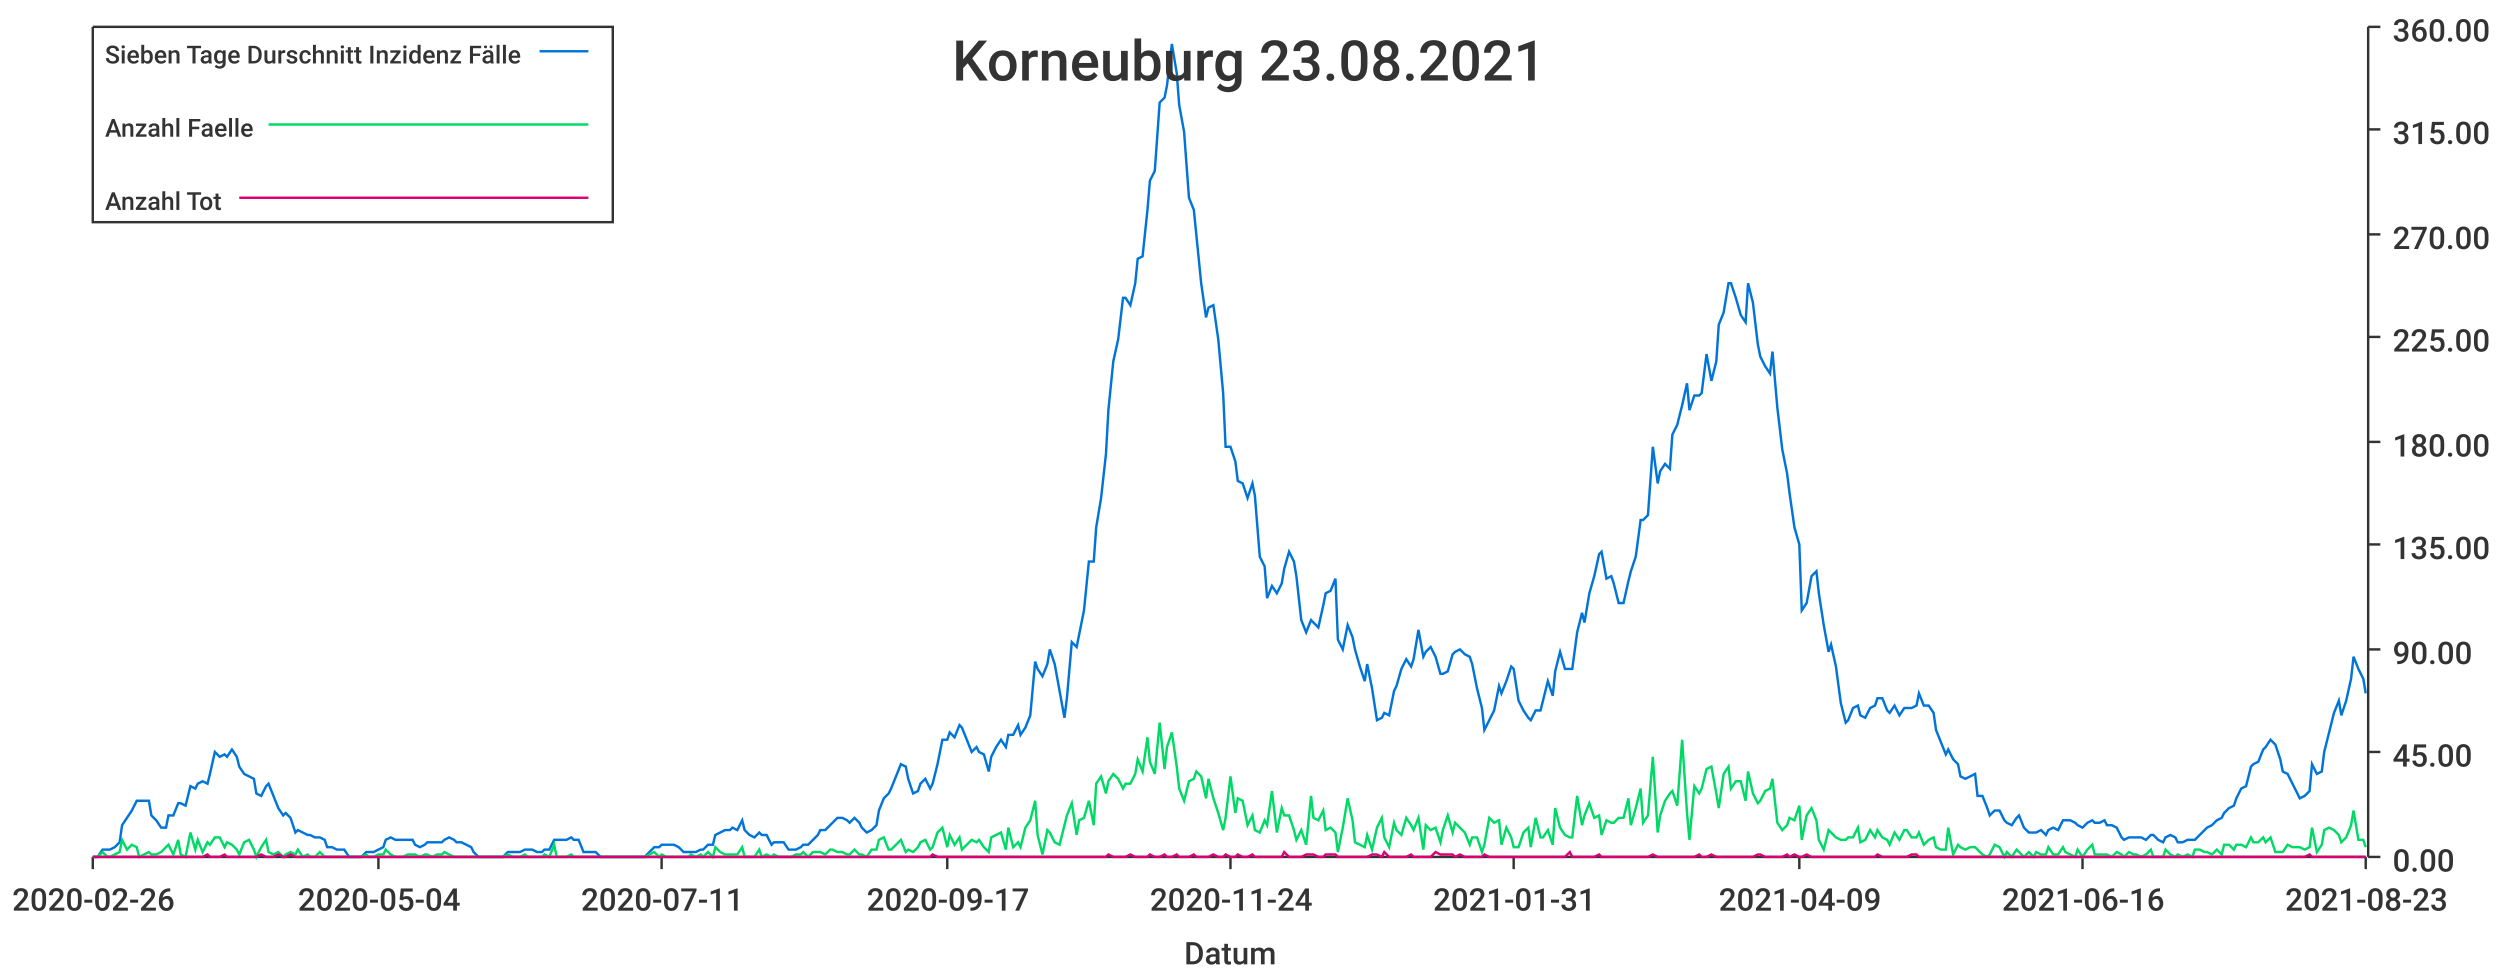
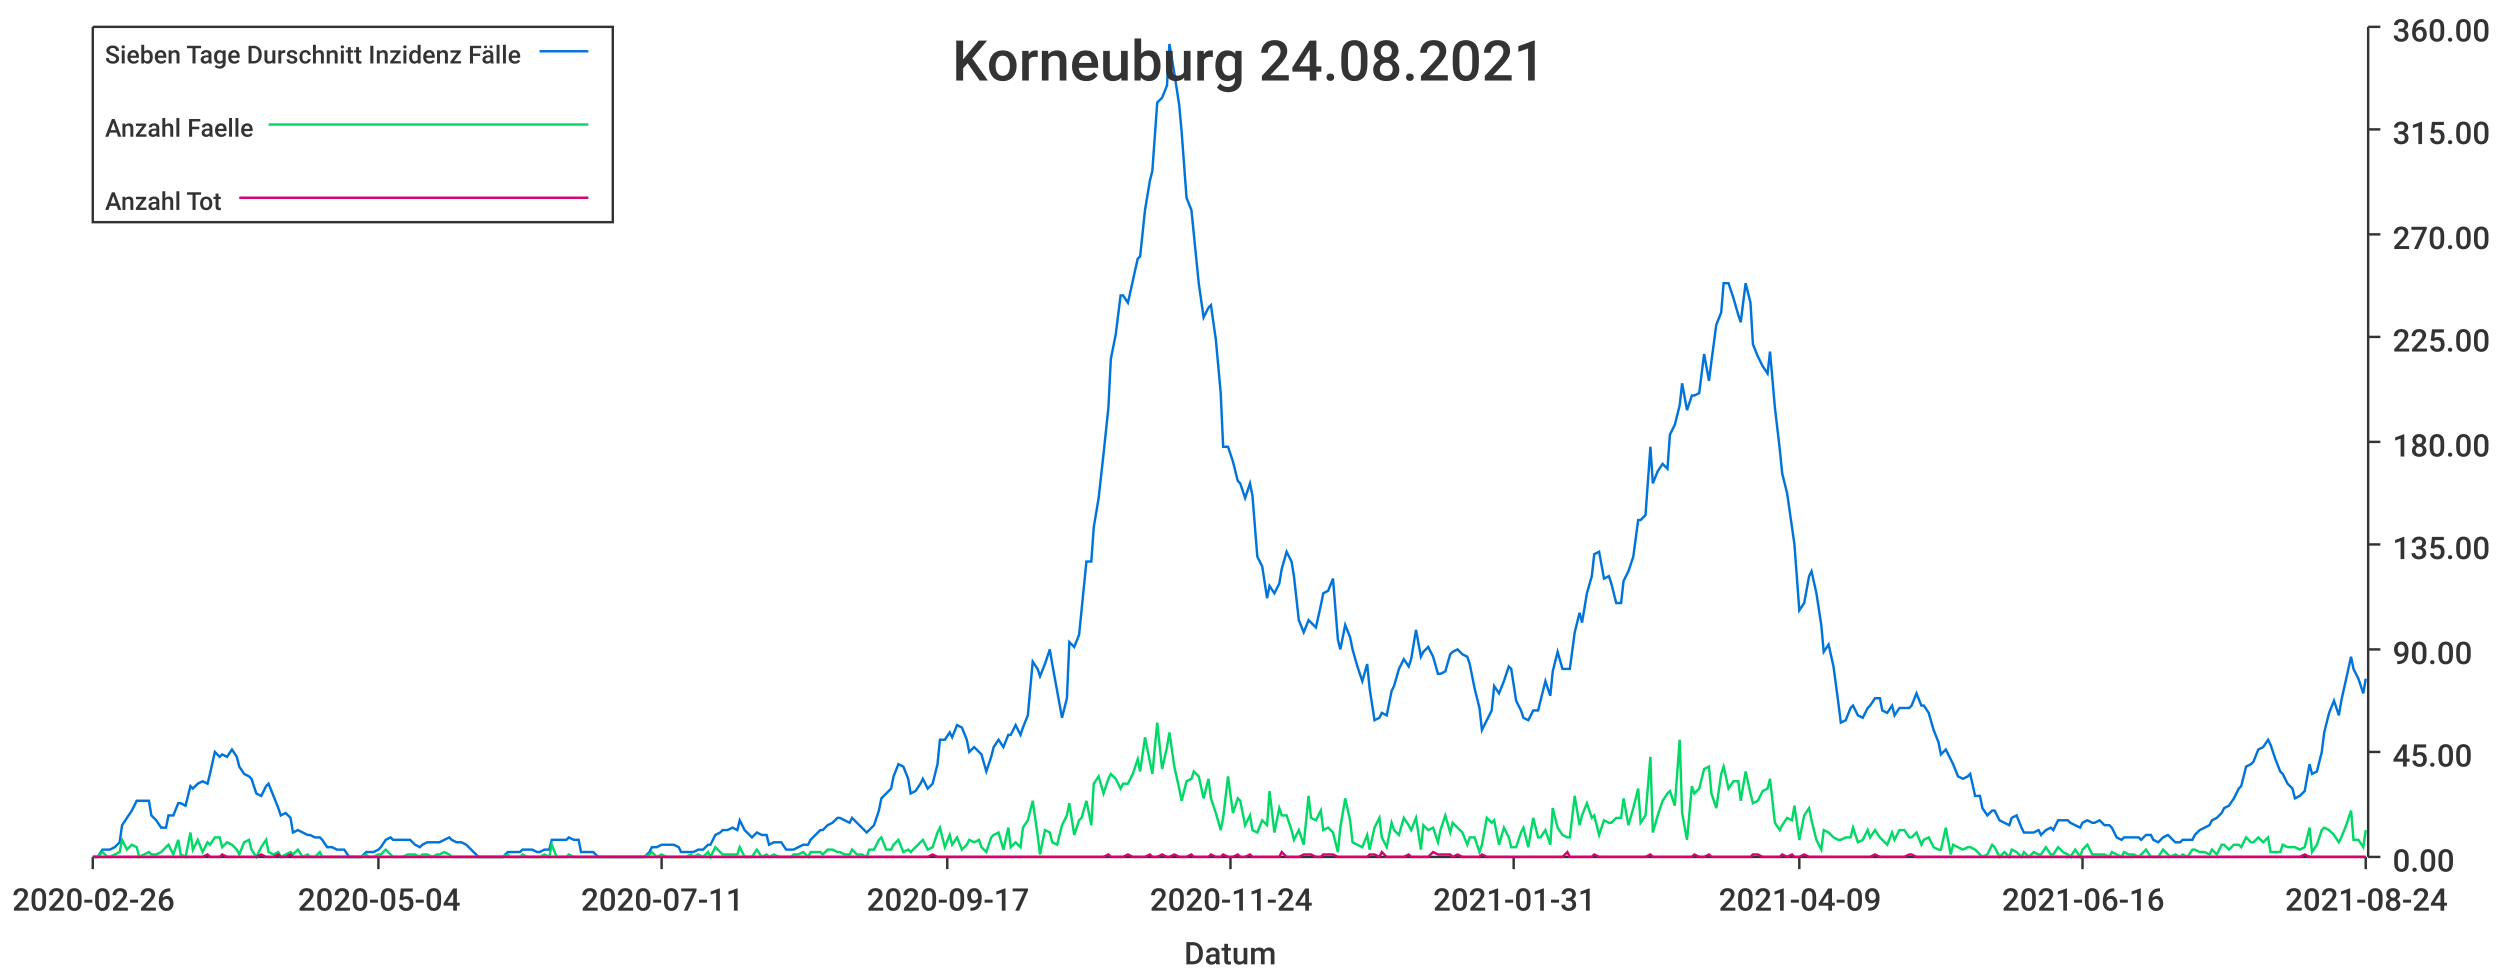
<svg xmlns="http://www.w3.org/2000/svg" width="1024" height="400">\n<path d="M 0 0 L 1024 0 L 1024 400 L 0 400 L 0 0" style="stroke-width:0;stroke:rgba(255,255,255,1.0);fill:rgba(255,255,255,1.0)" />
  <path d="M 38 11 L 969 11 L 969 351 L 38 351 L 38 11" style="stroke-width:0;stroke:rgba(255,255,255,1.0);fill:rgba(255,255,255,1.0)" />
  <path d="M 38 351 L 969 351" style="stroke-width:1;stroke:rgba(51,51,51,1.0);fill:none" />
  <path d="M 38 351 L 38 356" style="stroke-width:1;stroke:rgba(51,51,51,1.0);fill:none" />
  <text x="5" y="373" style="stroke-width:0;stroke:none;fill:rgba(51,51,51,1.0);font-size:12.8px;font-family:'Roboto Medium',sans-serif">2020-02-26</text>
  <path d="M 155 351 L 155 356" style="stroke-width:1;stroke:rgba(51,51,51,1.0);fill:none" />
  <text x="122" y="373" style="stroke-width:0;stroke:none;fill:rgba(51,51,51,1.0);font-size:12.8px;font-family:'Roboto Medium',sans-serif">2020-05-04</text>
  <path d="M 271 351 L 271 356" style="stroke-width:1;stroke:rgba(51,51,51,1.0);fill:none" />
  <text x="238" y="373" style="stroke-width:0;stroke:none;fill:rgba(51,51,51,1.0);font-size:12.8px;font-family:'Roboto Medium',sans-serif">2020-07-11</text>
  <path d="M 388 351 L 388 356" style="stroke-width:1;stroke:rgba(51,51,51,1.0);fill:none" />
  <text x="355" y="373" style="stroke-width:0;stroke:none;fill:rgba(51,51,51,1.0);font-size:12.8px;font-family:'Roboto Medium',sans-serif">2020-09-17</text>
  <path d="M 504 351 L 504 356" style="stroke-width:1;stroke:rgba(51,51,51,1.0);fill:none" />
  <text x="471" y="373" style="stroke-width:0;stroke:none;fill:rgba(51,51,51,1.0);font-size:12.8px;font-family:'Roboto Medium',sans-serif">2020-11-24</text>
  <path d="M 620 351 L 620 356" style="stroke-width:1;stroke:rgba(51,51,51,1.0);fill:none" />
  <text x="587" y="373" style="stroke-width:0;stroke:none;fill:rgba(51,51,51,1.0);font-size:12.8px;font-family:'Roboto Medium',sans-serif">2021-01-31</text>
  <path d="M 737 351 L 737 356" style="stroke-width:1;stroke:rgba(51,51,51,1.0);fill:none" />
  <text x="704" y="373" style="stroke-width:0;stroke:none;fill:rgba(51,51,51,1.0);font-size:12.8px;font-family:'Roboto Medium',sans-serif">2021-04-09</text>
  <path d="M 853 351 L 853 356" style="stroke-width:1;stroke:rgba(51,51,51,1.0);fill:none" />
  <text x="820" y="373" style="stroke-width:0;stroke:none;fill:rgba(51,51,51,1.0);font-size:12.8px;font-family:'Roboto Medium',sans-serif">2021-06-16</text>
  <path d="M 969 351 L 969 356" style="stroke-width:1;stroke:rgba(51,51,51,1.0);fill:none" />
-   <text x="936" y="373" style="stroke-width:0;stroke:none;fill:rgba(51,51,51,1.0);font-size:12.8px;font-family:'Roboto Medium',sans-serif">2021-08-23</text>
+   <text x="936" y="373" style="stroke-width:0;stroke:none;fill:rgba(51,51,51,1.0);font-size:12.8px;font-family:'Roboto Medium',sans-serif">2021-08-24</text>
  <text x="485" y="395" style="stroke-width:0;stroke:none;fill:rgba(51,51,51,1.0);font-size:12.8px;font-family:'Roboto Medium',sans-serif">Datum</text>
  <path d="M 970 351 L 970 11" style="stroke-width:1;stroke:rgba(51,51,51,1.0);fill:none" />
  <path d="M 970 351 L 975 351" style="stroke-width:1;stroke:rgba(51,51,51,1.0);fill:none" />
  <text x="980" y="357" style="stroke-width:0;stroke:none;fill:rgba(51,51,51,1.0);font-size:12.8px;font-family:'Roboto Medium',sans-serif">0.00</text>
  <path d="M 970 308 L 975 308" style="stroke-width:1;stroke:rgba(51,51,51,1.0);fill:none" />
  <text x="980" y="314" style="stroke-width:0;stroke:none;fill:rgba(51,51,51,1.0);font-size:12.8px;font-family:'Roboto Medium',sans-serif">45.00</text>
  <path d="M 970 266 L 975 266" style="stroke-width:1;stroke:rgba(51,51,51,1.0);fill:none" />
  <text x="980" y="272" style="stroke-width:0;stroke:none;fill:rgba(51,51,51,1.0);font-size:12.8px;font-family:'Roboto Medium',sans-serif">90.00</text>
  <path d="M 970 223 L 975 223" style="stroke-width:1;stroke:rgba(51,51,51,1.0);fill:none" />
  <text x="980" y="229" style="stroke-width:0;stroke:none;fill:rgba(51,51,51,1.0);font-size:12.8px;font-family:'Roboto Medium',sans-serif">135.00</text>
  <path d="M 970 181 L 975 181" style="stroke-width:1;stroke:rgba(51,51,51,1.0);fill:none" />
  <text x="980" y="187" style="stroke-width:0;stroke:none;fill:rgba(51,51,51,1.0);font-size:12.8px;font-family:'Roboto Medium',sans-serif">180.00</text>
  <path d="M 970 138 L 975 138" style="stroke-width:1;stroke:rgba(51,51,51,1.0);fill:none" />
  <text x="980" y="144" style="stroke-width:0;stroke:none;fill:rgba(51,51,51,1.0);font-size:12.8px;font-family:'Roboto Medium',sans-serif">225.00</text>
  <path d="M 970 96 L 975 96" style="stroke-width:1;stroke:rgba(51,51,51,1.0);fill:none" />
  <text x="980" y="102" style="stroke-width:0;stroke:none;fill:rgba(51,51,51,1.0);font-size:12.8px;font-family:'Roboto Medium',sans-serif">270.00</text>
  <path d="M 970 53 L 975 53" style="stroke-width:1;stroke:rgba(51,51,51,1.0);fill:none" />
  <text x="980" y="59" style="stroke-width:0;stroke:none;fill:rgba(51,51,51,1.0);font-size:12.8px;font-family:'Roboto Medium',sans-serif">315.00</text>
  <path d="M 970 11 L 975 11" style="stroke-width:1;stroke:rgba(51,51,51,1.0);fill:none" />
  <text x="980" y="17" style="stroke-width:0;stroke:none;fill:rgba(51,51,51,1.0);font-size:12.8px;font-family:'Roboto Medium',sans-serif">360.00</text>
-   <path d="M 38 351 L 40 351 L 42 348 L 44 348 L 45 348 L 47 347 L 49 345 L 50 338 L 52 335 L 54 332 L 56 328 L 57 328 L 59 328 L 61 328 L 62 334 L 64 336 L 66 339 L 68 339 L 69 334 L 71 334 L 73 329 L 74 329 L 76 330 L 78 322 L 80 323 L 81 321 L 83 320 L 85 321 L 86 317 L 88 308 L 90 310 L 92 309 L 93 310 L 95 307 L 97 310 L 98 314 L 100 317 L 102 318 L 104 319 L 105 325 L 107 326 L 109 322 L 110 321 L 112 326 L 114 331 L 116 334 L 117 333 L 119 335 L 121 341 L 122 340 L 124 341 L 126 342 L 127 342 L 129 343 L 131 343 L 133 344 L 134 347 L 136 347 L 138 348 L 139 348 L 141 348 L 143 351 L 145 351 L 146 351 L 148 351 L 150 349 L 151 349 L 153 349 L 155 348 L 157 347 L 158 344 L 160 343 L 162 344 L 163 344 L 165 344 L 167 344 L 169 344 L 170 346 L 172 347 L 174 346 L 175 345 L 177 345 L 179 345 L 181 345 L 182 344 L 184 343 L 186 344 L 187 345 L 189 345 L 191 346 L 193 347 L 194 349 L 196 351 L 198 351 L 199 351 L 201 351 L 203 351 L 205 351 L 206 351 L 208 349 L 210 349 L 211 349 L 213 349 L 215 348 L 216 348 L 218 348 L 220 349 L 222 349 L 223 348 L 225 348 L 227 344 L 228 344 L 230 344 L 232 344 L 234 343 L 235 344 L 237 344 L 239 349 L 240 349 L 242 349 L 244 349 L 246 351 L 247 351 L 249 351 L 251 351 L 252 351 L 254 351 L 256 351 L 258 351 L 259 351 L 261 351 L 263 351 L 264 351 L 266 349 L 268 347 L 270 347 L 271 346 L 273 346 L 275 346 L 276 346 L 278 347 L 280 349 L 282 349 L 283 349 L 285 349 L 287 348 L 288 348 L 290 346 L 292 346 L 293 342 L 295 341 L 297 340 L 299 340 L 300 339 L 302 340 L 304 336 L 305 340 L 307 342 L 309 343 L 311 341 L 312 342 L 314 342 L 316 346 L 317 345 L 319 345 L 321 345 L 323 348 L 324 348 L 326 348 L 328 347 L 329 346 L 331 346 L 333 344 L 335 342 L 336 340 L 338 340 L 340 338 L 341 337 L 343 335 L 345 335 L 347 336 L 348 337 L 350 335 L 352 337 L 353 339 L 355 341 L 357 340 L 359 338 L 360 332 L 362 327 L 364 325 L 365 323 L 367 318 L 369 313 L 371 314 L 372 319 L 374 325 L 376 324 L 377 321 L 379 319 L 381 323 L 382 321 L 384 313 L 386 303 L 388 303 L 389 300 L 391 302 L 393 297 L 394 298 L 396 303 L 398 308 L 400 306 L 401 308 L 403 309 L 405 316 L 406 310 L 408 306 L 410 303 L 412 306 L 413 301 L 415 301 L 417 297 L 418 301 L 420 298 L 422 293 L 424 271 L 425 274 L 427 277 L 429 272 L 430 266 L 432 272 L 434 283 L 436 294 L 437 286 L 439 263 L 441 265 L 442 260 L 444 250 L 446 230 L 448 230 L 449 216 L 451 204 L 453 186 L 454 168 L 456 148 L 458 139 L 460 122 L 461 122 L 463 125 L 465 116 L 466 106 L 468 105 L 470 86 L 471 74 L 473 70 L 475 42 L 477 40 L 478 35 L 480 18 L 482 30 L 483 43 L 485 54 L 487 81 L 489 86 L 490 96 L 492 116 L 494 130 L 495 126 L 497 125 L 499 139 L 501 161 L 502 183 L 504 183 L 506 189 L 507 197 L 509 198 L 511 204 L 513 198 L 514 203 L 516 228 L 518 232 L 519 245 L 521 240 L 523 243 L 525 239 L 526 233 L 528 226 L 530 230 L 531 236 L 533 254 L 535 259 L 537 254 L 538 255 L 540 257 L 542 248 L 543 243 L 545 242 L 547 237 L 548 262 L 550 266 L 552 256 L 554 261 L 555 266 L 557 273 L 559 279 L 560 272 L 562 282 L 564 295 L 566 294 L 567 292 L 569 293 L 571 283 L 572 281 L 574 274 L 576 270 L 578 273 L 579 270 L 581 258 L 583 269 L 584 267 L 586 265 L 588 269 L 590 276 L 591 276 L 593 275 L 595 268 L 596 267 L 598 266 L 600 268 L 602 269 L 603 272 L 605 282 L 607 290 L 608 299 L 610 295 L 612 291 L 614 281 L 615 284 L 617 279 L 619 273 L 620 274 L 622 287 L 624 291 L 626 294 L 627 295 L 629 291 L 631 291 L 632 287 L 634 279 L 636 285 L 637 275 L 639 267 L 641 274 L 643 274 L 644 274 L 646 259 L 648 251 L 649 255 L 651 243 L 653 236 L 655 227 L 656 226 L 658 237 L 660 236 L 661 239 L 663 247 L 665 247 L 667 238 L 668 234 L 670 228 L 672 213 L 673 213 L 675 211 L 677 183 L 679 198 L 680 193 L 682 190 L 684 192 L 685 178 L 687 174 L 689 166 L 691 157 L 692 168 L 694 162 L 696 162 L 697 161 L 699 145 L 701 156 L 703 148 L 704 133 L 706 128 L 708 116 L 709 116 L 711 122 L 713 129 L 715 132 L 716 116 L 718 124 L 720 141 L 721 146 L 723 150 L 725 153 L 726 144 L 728 167 L 730 184 L 732 194 L 733 202 L 735 216 L 737 223 L 738 250 L 740 247 L 742 236 L 744 234 L 745 243 L 747 256 L 749 267 L 750 264 L 752 273 L 754 288 L 756 296 L 757 295 L 759 290 L 761 289 L 762 293 L 764 294 L 766 290 L 768 289 L 769 286 L 771 286 L 773 291 L 774 292 L 776 289 L 778 293 L 780 290 L 781 290 L 783 290 L 785 289 L 786 284 L 788 289 L 790 289 L 792 292 L 793 299 L 795 304 L 797 309 L 798 307 L 800 311 L 802 313 L 803 318 L 805 319 L 807 318 L 809 317 L 810 326 L 812 326 L 814 331 L 815 334 L 817 332 L 819 332 L 821 336 L 822 337 L 824 338 L 826 335 L 827 334 L 829 339 L 831 341 L 833 341 L 834 341 L 836 340 L 838 342 L 839 340 L 841 339 L 843 340 L 845 336 L 846 336 L 848 336 L 850 337 L 851 338 L 853 339 L 855 337 L 857 336 L 858 337 L 860 337 L 862 336 L 863 338 L 865 338 L 867 339 L 869 343 L 870 344 L 872 343 L 874 343 L 875 343 L 877 343 L 879 344 L 881 342 L 882 342 L 884 344 L 886 345 L 887 343 L 889 342 L 891 343 L 892 345 L 894 345 L 896 344 L 898 344 L 899 344 L 901 342 L 903 340 L 904 339 L 906 338 L 908 336 L 910 335 L 911 333 L 913 331 L 915 330 L 916 327 L 918 323 L 920 322 L 922 314 L 923 313 L 925 312 L 927 307 L 928 306 L 930 303 L 932 305 L 934 311 L 935 316 L 937 317 L 939 321 L 940 323 L 942 327 L 944 326 L 946 324 L 947 313 L 949 317 L 951 316 L 952 308 L 954 300 L 956 292 L 958 287 L 959 293 L 961 287 L 963 278 L 964 269 L 966 274 L 968 278 L 969 284" style="stroke-width:1;stroke:rgba(0,116,217,1.0);fill:none" />
-   <path d="M 38 351 L 40 351 L 42 349 L 44 351 L 45 351 L 47 350 L 49 349 L 50 344 L 52 348 L 54 346 L 56 347 L 57 351 L 59 350 L 61 349 L 62 350 L 64 350 L 66 349 L 68 347 L 69 346 L 71 350 L 73 344 L 74 350 L 76 351 L 78 341 L 80 348 L 81 344 L 83 349 L 85 345 L 86 346 L 88 343 L 90 343 L 92 347 L 93 345 L 95 346 L 97 348 L 98 350 L 100 345 L 102 344 L 104 348 L 105 351 L 107 347 L 109 344 L 110 349 L 112 350 L 114 349 L 116 351 L 117 350 L 119 349 L 121 350 L 122 348 L 124 351 L 126 350 L 127 351 L 129 351 L 131 349 L 133 351 L 134 351 L 136 351 L 138 351 L 139 351 L 141 351 L 143 351 L 145 351 L 146 351 L 148 351 L 150 350 L 151 351 L 153 351 L 155 350 L 157 350 L 158 348 L 160 350 L 162 351 L 163 351 L 165 351 L 167 350 L 169 350 L 170 350 L 172 351 L 174 350 L 175 350 L 177 351 L 179 350 L 181 350 L 182 349 L 184 350 L 186 351 L 187 351 L 189 351 L 191 351 L 193 351 L 194 351 L 196 351 L 198 351 L 199 351 L 201 351 L 203 351 L 205 351 L 206 351 L 208 350 L 210 351 L 211 351 L 213 351 L 215 350 L 216 351 L 218 351 L 220 351 L 222 351 L 223 350 L 225 351 L 227 346 L 228 351 L 230 351 L 232 351 L 234 350 L 235 351 L 237 351 L 239 351 L 240 351 L 242 351 L 244 351 L 246 351 L 247 351 L 249 351 L 251 351 L 252 351 L 254 351 L 256 351 L 258 351 L 259 351 L 261 351 L 263 351 L 264 351 L 266 350 L 268 349 L 270 351 L 271 350 L 273 351 L 275 351 L 276 351 L 278 351 L 280 351 L 282 351 L 283 350 L 285 351 L 287 350 L 288 351 L 290 349 L 292 351 L 293 347 L 295 349 L 297 350 L 299 350 L 300 350 L 302 350 L 304 347 L 305 351 L 307 351 L 309 351 L 311 348 L 312 351 L 314 350 L 316 351 L 317 350 L 319 351 L 321 351 L 323 351 L 324 351 L 326 350 L 328 350 L 329 349 L 331 351 L 333 349 L 335 349 L 336 349 L 338 350 L 340 348 L 341 348 L 343 349 L 345 349 L 347 350 L 348 350 L 350 348 L 352 350 L 353 350 L 355 351 L 357 348 L 359 348 L 360 344 L 362 343 L 364 348 L 365 348 L 367 346 L 369 344 L 371 349 L 372 348 L 374 349 L 376 347 L 377 345 L 379 344 L 381 348 L 382 347 L 384 341 L 386 339 L 388 347 L 389 342 L 391 346 L 393 343 L 394 348 L 396 346 L 398 344 L 400 345 L 401 344 L 403 347 L 405 349 L 406 343 L 408 342 L 410 341 L 412 348 L 413 339 L 415 347 L 417 345 L 418 347 L 420 339 L 422 336 L 424 328 L 425 342 L 427 350 L 429 340 L 430 341 L 432 345 L 434 346 L 436 338 L 437 334 L 439 329 L 441 342 L 442 336 L 444 335 L 446 328 L 448 338 L 449 321 L 451 318 L 453 325 L 454 320 L 456 317 L 458 319 L 460 323 L 461 321 L 463 321 L 465 317 L 466 311 L 468 316 L 470 302 L 471 312 L 473 317 L 475 296 L 477 315 L 478 306 L 480 300 L 482 314 L 483 323 L 485 328 L 487 320 L 489 319 L 490 316 L 492 318 L 494 327 L 495 319 L 497 327 L 499 333 L 501 340 L 502 335 L 504 318 L 506 333 L 507 327 L 509 328 L 511 338 L 513 334 L 514 340 L 516 341 L 518 336 L 519 338 L 521 324 L 523 341 L 525 331 L 526 334 L 528 334 L 530 340 L 531 344 L 533 340 L 535 346 L 537 326 L 538 335 L 540 336 L 542 332 L 543 340 L 545 339 L 547 341 L 548 349 L 550 339 L 552 327 L 554 336 L 555 345 L 557 346 L 559 347 L 560 342 L 562 348 L 564 339 L 566 335 L 567 343 L 569 347 L 571 337 L 572 340 L 574 342 L 576 335 L 578 338 L 579 340 L 581 335 L 583 348 L 584 338 L 586 340 L 588 339 L 590 345 L 591 340 L 593 334 L 595 341 L 596 337 L 598 339 L 600 341 L 602 346 L 603 343 L 605 343 L 607 349 L 608 346 L 610 335 L 612 337 L 614 336 L 615 346 L 617 339 L 619 343 L 620 347 L 622 347 L 624 341 L 626 339 L 627 347 L 629 335 L 631 343 L 632 343 L 634 340 L 636 346 L 637 331 L 639 339 L 641 342 L 643 343 L 644 343 L 646 326 L 648 338 L 649 334 L 651 329 L 653 335 L 655 334 L 656 342 L 658 336 L 660 337 L 661 337 L 663 335 L 665 335 L 667 327 L 668 338 L 670 331 L 672 323 L 673 337 L 675 334 L 677 310 L 679 341 L 680 334 L 682 328 L 684 325 L 685 324 L 687 330 L 689 303 L 691 333 L 692 344 L 694 322 L 696 325 L 697 323 L 699 315 L 701 314 L 703 325 L 704 331 L 706 317 L 708 314 L 709 323 L 711 320 L 713 320 L 715 328 L 716 316 L 718 325 L 720 329 L 721 328 L 723 324 L 725 323 L 726 319 L 728 337 L 730 340 L 732 338 L 733 335 L 735 336 L 737 330 L 738 344 L 740 334 L 742 331 L 744 336 L 745 344 L 747 348 L 749 340 L 750 341 L 752 343 L 754 344 L 756 344 L 757 343 L 759 343 L 761 339 L 762 345 L 764 344 L 766 340 L 768 343 L 769 340 L 771 343 L 773 344 L 774 346 L 776 341 L 778 344 L 780 340 L 781 340 L 783 343 L 785 343 L 786 341 L 788 346 L 790 344 L 792 343 L 793 347 L 795 348 L 797 348 L 798 339 L 800 350 L 802 346 L 803 347 L 805 348 L 807 347 L 809 347 L 810 348 L 812 350 L 814 351 L 815 350 L 817 346 L 819 347 L 821 351 L 822 349 L 824 351 L 826 348 L 827 349 L 829 351 L 831 349 L 833 351 L 834 349 L 836 350 L 838 350 L 839 347 L 841 350 L 843 350 L 845 347 L 846 349 L 848 350 L 850 351 L 851 348 L 853 351 L 855 348 L 857 346 L 858 350 L 860 350 L 862 350 L 863 350 L 865 351 L 867 349 L 869 350 L 870 351 L 872 349 L 874 350 L 875 350 L 877 351 L 879 350 L 881 348 L 882 351 L 884 351 L 886 351 L 887 348 L 889 350 L 891 351 L 892 350 L 894 351 L 896 350 L 898 351 L 899 348 L 901 348 L 903 349 L 904 349 L 906 350 L 908 348 L 910 350 L 911 346 L 913 346 L 915 348 L 916 346 L 918 346 L 920 347 L 922 343 L 923 345 L 925 345 L 927 343 L 928 345 L 930 343 L 932 349 L 934 349 L 935 349 L 937 346 L 939 347 L 940 347 L 942 347 L 944 348 L 946 347 L 947 339 L 949 349 L 951 346 L 952 340 L 954 339 L 956 340 L 958 342 L 959 345 L 961 343 L 963 338 L 964 332 L 966 344 L 968 344 L 969 347" style="stroke-width:1;stroke:rgba(0,217,101,1.0);fill:none" />
-   <path d="M 38 351 L 40 351 L 42 351 L 44 351 L 45 351 L 47 351 L 49 351 L 50 351 L 52 351 L 54 351 L 56 351 L 57 351 L 59 351 L 61 351 L 62 351 L 64 351 L 66 351 L 68 351 L 69 351 L 71 351 L 73 351 L 74 351 L 76 351 L 78 351 L 80 351 L 81 351 L 83 351 L 85 350 L 86 351 L 88 351 L 90 351 L 92 350 L 93 351 L 95 351 L 97 351 L 98 351 L 100 351 L 102 351 L 104 351 L 105 351 L 107 350 L 109 351 L 110 351 L 112 351 L 114 350 L 116 351 L 117 351 L 119 350 L 121 351 L 122 351 L 124 351 L 126 351 L 127 351 L 129 351 L 131 351 L 133 351 L 134 351 L 136 351 L 138 351 L 139 351 L 141 351 L 143 351 L 145 351 L 146 351 L 148 351 L 150 351 L 151 351 L 153 351 L 155 351 L 157 351 L 158 351 L 160 351 L 162 351 L 163 351 L 165 351 L 167 351 L 169 351 L 170 351 L 172 351 L 174 351 L 175 351 L 177 351 L 179 351 L 181 351 L 182 351 L 184 351 L 186 351 L 187 351 L 189 351 L 191 351 L 193 351 L 194 351 L 196 351 L 198 351 L 199 351 L 201 351 L 203 351 L 205 351 L 206 351 L 208 351 L 210 351 L 211 351 L 213 351 L 215 351 L 216 351 L 218 351 L 220 351 L 222 351 L 223 351 L 225 351 L 227 351 L 228 351 L 230 351 L 232 351 L 234 351 L 235 351 L 237 351 L 239 351 L 240 351 L 242 351 L 244 351 L 246 351 L 247 351 L 249 351 L 251 351 L 252 351 L 254 351 L 256 351 L 258 351 L 259 351 L 261 351 L 263 351 L 264 351 L 266 351 L 268 351 L 270 351 L 271 351 L 273 351 L 275 351 L 276 351 L 278 351 L 280 351 L 282 351 L 283 351 L 285 351 L 287 351 L 288 351 L 290 351 L 292 351 L 293 351 L 295 351 L 297 351 L 299 351 L 300 351 L 302 351 L 304 351 L 305 351 L 307 351 L 309 351 L 311 351 L 312 351 L 314 351 L 316 351 L 317 351 L 319 351 L 321 351 L 323 351 L 324 351 L 326 351 L 328 351 L 329 351 L 331 351 L 333 351 L 335 351 L 336 351 L 338 351 L 340 351 L 341 351 L 343 351 L 345 351 L 347 351 L 348 351 L 350 351 L 352 351 L 353 351 L 355 351 L 357 351 L 359 351 L 360 351 L 362 351 L 364 351 L 365 351 L 367 351 L 369 351 L 371 351 L 372 351 L 374 351 L 376 351 L 377 351 L 379 351 L 381 351 L 382 350 L 384 351 L 386 351 L 388 351 L 389 351 L 391 351 L 393 351 L 394 351 L 396 351 L 398 351 L 400 351 L 401 351 L 403 351 L 405 351 L 406 351 L 408 351 L 410 351 L 412 351 L 413 351 L 415 351 L 417 351 L 418 351 L 420 351 L 422 351 L 424 351 L 425 351 L 427 351 L 429 351 L 430 351 L 432 351 L 434 351 L 436 351 L 437 351 L 439 351 L 441 351 L 442 351 L 444 351 L 446 351 L 448 351 L 449 351 L 451 351 L 453 351 L 454 350 L 456 351 L 458 351 L 460 351 L 461 351 L 463 350 L 465 351 L 466 351 L 468 351 L 470 351 L 471 350 L 473 351 L 475 351 L 477 350 L 478 351 L 480 351 L 482 350 L 483 351 L 485 351 L 487 351 L 489 350 L 490 351 L 492 351 L 494 351 L 495 351 L 497 350 L 499 351 L 501 351 L 502 350 L 504 351 L 506 351 L 507 350 L 509 351 L 511 351 L 513 350 L 514 351 L 516 351 L 518 351 L 519 351 L 521 351 L 523 351 L 525 351 L 526 349 L 528 351 L 530 351 L 531 351 L 533 351 L 535 350 L 537 350 L 538 350 L 540 351 L 542 351 L 543 350 L 545 350 L 547 350 L 548 351 L 550 351 L 552 351 L 554 351 L 555 351 L 557 351 L 559 351 L 560 351 L 562 350 L 564 350 L 566 351 L 567 349 L 569 351 L 571 351 L 572 351 L 574 351 L 576 351 L 578 350 L 579 351 L 581 351 L 583 351 L 584 351 L 586 351 L 588 349 L 590 350 L 591 350 L 593 350 L 595 350 L 596 351 L 598 350 L 600 351 L 602 351 L 603 351 L 605 351 L 607 351 L 608 350 L 610 351 L 612 351 L 614 351 L 615 351 L 617 351 L 619 351 L 620 351 L 622 351 L 624 351 L 626 351 L 627 351 L 629 351 L 631 351 L 632 351 L 634 351 L 636 351 L 637 351 L 639 351 L 641 351 L 643 349 L 644 351 L 646 351 L 648 351 L 649 351 L 651 351 L 653 351 L 655 350 L 656 351 L 658 351 L 660 351 L 661 351 L 663 351 L 665 351 L 667 351 L 668 351 L 670 351 L 672 351 L 673 351 L 675 351 L 677 350 L 679 351 L 680 351 L 682 351 L 684 351 L 685 351 L 687 351 L 689 351 L 691 351 L 692 351 L 694 351 L 696 350 L 697 351 L 699 351 L 701 350 L 703 351 L 704 351 L 706 351 L 708 351 L 709 351 L 711 351 L 713 351 L 715 351 L 716 351 L 718 351 L 720 350 L 721 350 L 723 351 L 725 351 L 726 351 L 728 351 L 730 351 L 732 350 L 733 351 L 735 350 L 737 351 L 738 351 L 740 350 L 742 351 L 744 351 L 745 351 L 747 351 L 749 351 L 750 351 L 752 351 L 754 351 L 756 351 L 757 351 L 759 351 L 761 351 L 762 351 L 764 351 L 766 351 L 768 351 L 769 350 L 771 351 L 773 351 L 774 351 L 776 351 L 778 351 L 780 351 L 781 351 L 783 350 L 785 350 L 786 351 L 788 351 L 790 351 L 792 351 L 793 351 L 795 351 L 797 351 L 798 351 L 800 351 L 802 351 L 803 351 L 805 351 L 807 351 L 809 351 L 810 351 L 812 351 L 814 351 L 815 351 L 817 351 L 819 351 L 821 351 L 822 351 L 824 351 L 826 351 L 827 351 L 829 351 L 831 351 L 833 351 L 834 351 L 836 351 L 838 351 L 839 351 L 841 351 L 843 351 L 845 351 L 846 351 L 848 351 L 850 351 L 851 351 L 853 351 L 855 351 L 857 351 L 858 351 L 860 351 L 862 351 L 863 351 L 865 351 L 867 351 L 869 351 L 870 351 L 872 351 L 874 351 L 875 351 L 877 351 L 879 351 L 881 351 L 882 351 L 884 351 L 886 351 L 887 351 L 889 351 L 891 351 L 892 351 L 894 351 L 896 351 L 898 351 L 899 351 L 901 351 L 903 351 L 904 351 L 906 351 L 908 351 L 910 351 L 911 351 L 913 351 L 915 351 L 916 351 L 918 351 L 920 351 L 922 351 L 923 351 L 925 351 L 927 351 L 928 351 L 930 351 L 932 351 L 934 351 L 935 351 L 937 351 L 939 351 L 940 351 L 942 351 L 944 351 L 946 350 L 947 351 L 949 351 L 951 351 L 952 351 L 954 351 L 956 351 L 958 351 L 959 351 L 961 351 L 963 351 L 964 351 L 966 351 L 968 351 L 969 351" style="stroke-width:1;stroke:rgba(217,0,116,1.0);fill:none" />
-   <text x="390" y="33" style="stroke-width:0;stroke:none;fill:rgba(51,51,51,1.0);font-size:23.0px;font-family:'Roboto Medium',sans-serif">Korneuburg 23.08.2021</text>
+   <path d="M 38 351 L 40 351 L 42 348 L 44 348 L 45 348 L 47 347 L 49 345 L 50 338 L 52 335 L 54 332 L 56 328 L 57 328 L 59 328 L 61 328 L 62 334 L 64 336 L 66 339 L 68 339 L 69 334 L 71 334 L 73 329 L 74 329 L 76 330 L 78 322 L 79 323 L 81 321 L 83 320 L 85 321 L 86 317 L 88 308 L 90 310 L 91 309 L 93 310 L 95 307 L 97 310 L 98 314 L 100 317 L 102 318 L 103 319 L 105 325 L 107 326 L 109 322 L 110 321 L 112 326 L 114 331 L 115 334 L 117 333 L 119 335 L 120 341 L 122 340 L 124 341 L 126 342 L 127 342 L 129 343 L 131 343 L 132 344 L 134 347 L 136 347 L 138 348 L 139 348 L 141 348 L 143 351 L 144 351 L 146 351 L 148 351 L 150 349 L 151 349 L 153 349 L 155 348 L 156 347 L 158 344 L 160 343 L 161 344 L 163 344 L 165 344 L 167 344 L 168 344 L 170 346 L 172 347 L 173 346 L 175 345 L 177 345 L 179 345 L 180 345 L 182 344 L 184 343 L 185 344 L 187 345 L 189 345 L 191 346 L 192 347 L 194 349 L 196 351 L 197 351 L 199 351 L 201 351 L 202 351 L 204 351 L 206 351 L 208 349 L 209 349 L 211 349 L 213 349 L 214 348 L 216 348 L 218 348 L 220 349 L 221 349 L 223 348 L 225 348 L 226 344 L 228 344 L 230 344 L 232 344 L 233 343 L 235 344 L 237 344 L 238 349 L 240 349 L 242 349 L 243 349 L 245 351 L 247 351 L 249 351 L 250 351 L 252 351 L 254 351 L 255 351 L 257 351 L 259 351 L 261 351 L 262 351 L 264 351 L 266 349 L 267 347 L 269 347 L 271 346 L 273 346 L 274 346 L 276 346 L 278 347 L 279 349 L 281 349 L 283 349 L 284 349 L 286 348 L 288 348 L 290 346 L 291 346 L 293 342 L 295 341 L 296 340 L 298 340 L 300 339 L 302 340 L 303 336 L 305 340 L 307 342 L 308 343 L 310 341 L 312 342 L 314 342 L 315 346 L 317 345 L 319 345 L 320 345 L 322 348 L 324 348 L 325 348 L 327 347 L 329 346 L 331 346 L 332 344 L 334 342 L 336 340 L 337 340 L 339 338 L 341 337 L 343 335 L 344 335 L 346 336 L 348 337 L 349 335 L 351 337 L 353 339 L 355 341 L 356 340 L 358 338 L 360 332 L 361 327 L 363 325 L 365 323 L 366 318 L 368 313 L 370 314 L 372 319 L 373 325 L 375 324 L 377 321 L 378 319 L 380 323 L 382 321 L 384 313 L 385 303 L 387 303 L 389 300 L 390 302 L 392 297 L 394 298 L 396 303 L 397 308 L 399 306 L 401 308 L 402 309 L 404 316 L 406 310 L 407 306 L 409 303 L 411 306 L 413 301 L 414 301 L 416 297 L 418 301 L 419 298 L 421 293 L 423 271 L 425 274 L 426 277 L 428 272 L 430 266 L 431 272 L 433 283 L 435 294 L 437 286 L 438 263 L 440 265 L 442 260 L 443 250 L 445 230 L 447 230 L 448 216 L 450 204 L 452 186 L 454 167 L 455 147 L 457 137 L 459 121 L 460 121 L 462 124 L 464 115 L 466 106 L 467 105 L 469 86 L 471 74 L 472 70 L 474 42 L 476 40 L 478 35 L 479 18 L 481 30 L 483 43 L 484 54 L 486 81 L 488 86 L 489 96 L 491 116 L 493 130 L 495 126 L 496 125 L 498 139 L 500 161 L 501 183 L 503 183 L 505 189 L 507 197 L 508 198 L 510 204 L 512 198 L 513 203 L 515 228 L 517 232 L 519 245 L 520 240 L 522 243 L 524 239 L 525 233 L 527 226 L 529 230 L 530 236 L 532 254 L 534 259 L 536 254 L 537 255 L 539 257 L 541 248 L 542 243 L 544 242 L 546 237 L 548 262 L 549 266 L 551 256 L 553 261 L 554 266 L 556 273 L 558 279 L 560 272 L 561 282 L 563 295 L 565 294 L 566 292 L 568 293 L 570 283 L 571 281 L 573 274 L 575 270 L 577 273 L 578 270 L 580 258 L 582 269 L 583 267 L 585 265 L 587 269 L 589 276 L 590 276 L 592 275 L 594 268 L 595 267 L 597 266 L 599 268 L 601 269 L 602 272 L 604 282 L 606 290 L 607 299 L 609 295 L 611 291 L 612 281 L 614 284 L 616 279 L 618 273 L 619 274 L 621 287 L 623 291 L 624 294 L 626 295 L 628 291 L 630 291 L 631 287 L 633 279 L 635 285 L 636 275 L 638 267 L 640 274 L 642 274 L 643 274 L 645 259 L 647 251 L 648 255 L 650 243 L 652 236 L 653 227 L 655 226 L 657 237 L 659 236 L 660 239 L 662 247 L 664 247 L 665 238 L 667 234 L 669 228 L 671 213 L 672 213 L 674 211 L 676 183 L 677 198 L 679 193 L 681 190 L 683 192 L 684 178 L 686 174 L 688 166 L 689 157 L 691 168 L 693 162 L 694 162 L 696 161 L 698 145 L 700 156 L 701 148 L 703 133 L 705 128 L 706 116 L 708 116 L 710 122 L 712 129 L 713 132 L 715 116 L 717 124 L 718 141 L 720 146 L 722 150 L 724 153 L 725 144 L 727 167 L 729 184 L 730 194 L 732 202 L 734 216 L 735 223 L 737 250 L 739 247 L 741 236 L 742 234 L 744 243 L 746 256 L 747 267 L 749 264 L 751 273 L 753 288 L 754 296 L 756 295 L 758 290 L 759 289 L 761 293 L 763 294 L 765 290 L 766 289 L 768 286 L 770 286 L 771 291 L 773 292 L 775 289 L 776 293 L 778 290 L 780 290 L 782 290 L 783 289 L 785 284 L 787 289 L 788 289 L 790 292 L 792 299 L 794 304 L 795 309 L 797 307 L 799 311 L 800 313 L 802 318 L 804 319 L 806 318 L 807 317 L 809 326 L 811 326 L 812 331 L 814 334 L 816 332 L 817 332 L 819 336 L 821 337 L 823 338 L 824 335 L 826 334 L 828 339 L 829 341 L 831 341 L 833 341 L 835 340 L 836 342 L 838 340 L 840 339 L 841 340 L 843 336 L 845 336 L 847 336 L 848 337 L 850 338 L 852 339 L 853 337 L 855 336 L 857 337 L 858 337 L 860 336 L 862 338 L 864 338 L 865 339 L 867 343 L 869 344 L 870 343 L 872 343 L 874 343 L 876 343 L 877 344 L 879 342 L 881 342 L 882 344 L 884 345 L 886 343 L 888 342 L 889 343 L 891 345 L 893 345 L 894 344 L 896 344 L 898 344 L 899 342 L 901 340 L 903 339 L 905 338 L 906 336 L 908 335 L 910 333 L 911 331 L 913 330 L 915 327 L 917 323 L 918 322 L 920 314 L 922 313 L 923 312 L 925 307 L 927 306 L 929 303 L 930 305 L 932 311 L 934 316 L 935 317 L 937 321 L 939 323 L 940 327 L 942 326 L 944 324 L 946 313 L 947 317 L 949 316 L 951 308 L 952 300 L 954 292 L 956 287 L 958 293 L 959 287 L 961 278 L 963 269 L 964 274 L 966 278 L 968 284 L 969 278" style="stroke-width:1;stroke:rgba(0,116,217,1.0);fill:none" />
+   <path d="M 38 351 L 40 351 L 42 349 L 44 351 L 45 351 L 47 350 L 49 349 L 50 344 L 52 348 L 54 346 L 56 347 L 57 351 L 59 350 L 61 349 L 62 350 L 64 350 L 66 349 L 68 347 L 69 346 L 71 350 L 73 344 L 74 350 L 76 351 L 78 341 L 79 348 L 81 344 L 83 349 L 85 345 L 86 346 L 88 343 L 90 343 L 91 347 L 93 345 L 95 346 L 97 348 L 98 350 L 100 345 L 102 344 L 103 348 L 105 351 L 107 347 L 109 344 L 110 349 L 112 350 L 114 349 L 115 351 L 117 350 L 119 349 L 120 350 L 122 348 L 124 351 L 126 350 L 127 351 L 129 351 L 131 349 L 132 351 L 134 351 L 136 351 L 138 351 L 139 351 L 141 351 L 143 351 L 144 351 L 146 351 L 148 351 L 150 350 L 151 351 L 153 351 L 155 350 L 156 350 L 158 348 L 160 350 L 161 351 L 163 351 L 165 351 L 167 350 L 168 350 L 170 350 L 172 351 L 173 350 L 175 350 L 177 351 L 179 350 L 180 350 L 182 349 L 184 350 L 185 351 L 187 351 L 189 351 L 191 351 L 192 351 L 194 351 L 196 351 L 197 351 L 199 351 L 201 351 L 202 351 L 204 351 L 206 351 L 208 350 L 209 351 L 211 351 L 213 351 L 214 350 L 216 351 L 218 351 L 220 351 L 221 351 L 223 350 L 225 351 L 226 346 L 228 351 L 230 351 L 232 351 L 233 350 L 235 351 L 237 351 L 238 351 L 240 351 L 242 351 L 243 351 L 245 351 L 247 351 L 249 351 L 250 351 L 252 351 L 254 351 L 255 351 L 257 351 L 259 351 L 261 351 L 262 351 L 264 351 L 266 350 L 267 349 L 269 351 L 271 350 L 273 351 L 274 351 L 276 351 L 278 351 L 279 351 L 281 351 L 283 350 L 284 351 L 286 350 L 288 351 L 290 349 L 291 351 L 293 347 L 295 349 L 296 350 L 298 350 L 300 350 L 302 350 L 303 347 L 305 351 L 307 351 L 308 351 L 310 348 L 312 351 L 314 350 L 315 351 L 317 350 L 319 351 L 320 351 L 322 351 L 324 351 L 325 350 L 327 350 L 329 349 L 331 351 L 332 349 L 334 349 L 336 349 L 337 350 L 339 348 L 341 348 L 343 349 L 344 349 L 346 350 L 348 350 L 349 348 L 351 350 L 353 350 L 355 351 L 356 348 L 358 348 L 360 344 L 361 343 L 363 348 L 365 348 L 366 346 L 368 344 L 370 349 L 372 348 L 373 349 L 375 347 L 377 345 L 378 344 L 380 348 L 382 347 L 384 341 L 385 339 L 387 347 L 389 342 L 390 346 L 392 343 L 394 348 L 396 346 L 397 344 L 399 345 L 401 344 L 402 347 L 404 349 L 406 343 L 407 342 L 409 341 L 411 348 L 413 339 L 414 347 L 416 345 L 418 347 L 419 339 L 421 336 L 423 328 L 425 342 L 426 350 L 428 340 L 430 341 L 431 345 L 433 346 L 435 338 L 437 334 L 438 329 L 440 342 L 442 336 L 443 335 L 445 328 L 447 338 L 448 321 L 450 318 L 452 325 L 454 319 L 455 317 L 457 319 L 459 323 L 460 321 L 462 321 L 464 317 L 466 311 L 467 316 L 469 302 L 471 312 L 472 317 L 474 296 L 476 315 L 478 306 L 479 300 L 481 314 L 483 323 L 484 328 L 486 320 L 488 319 L 489 316 L 491 318 L 493 327 L 495 319 L 496 327 L 498 333 L 500 340 L 501 335 L 503 318 L 505 333 L 507 327 L 508 328 L 510 338 L 512 334 L 513 340 L 515 341 L 517 336 L 519 338 L 520 324 L 522 341 L 524 331 L 525 334 L 527 334 L 529 340 L 530 344 L 532 340 L 534 346 L 536 326 L 537 335 L 539 336 L 541 332 L 542 340 L 544 339 L 546 341 L 548 349 L 549 339 L 551 327 L 553 336 L 554 345 L 556 346 L 558 347 L 560 342 L 561 348 L 563 339 L 565 335 L 566 343 L 568 347 L 570 337 L 571 340 L 573 342 L 575 335 L 577 338 L 578 340 L 580 335 L 582 348 L 583 338 L 585 340 L 587 339 L 589 345 L 590 340 L 592 334 L 594 341 L 595 337 L 597 339 L 599 341 L 601 346 L 602 343 L 604 343 L 606 349 L 607 346 L 609 335 L 611 337 L 612 336 L 614 346 L 616 339 L 618 343 L 619 347 L 621 347 L 623 341 L 624 339 L 626 347 L 628 335 L 630 343 L 631 343 L 633 340 L 635 346 L 636 331 L 638 339 L 640 342 L 642 343 L 643 343 L 645 326 L 647 338 L 648 334 L 650 329 L 652 335 L 653 334 L 655 342 L 657 336 L 659 337 L 660 337 L 662 335 L 664 335 L 665 327 L 667 338 L 669 331 L 671 323 L 672 337 L 674 334 L 676 310 L 677 341 L 679 334 L 681 328 L 683 325 L 684 324 L 686 330 L 688 303 L 689 333 L 691 344 L 693 322 L 694 325 L 696 323 L 698 315 L 700 314 L 701 325 L 703 331 L 705 317 L 706 314 L 708 323 L 710 320 L 712 320 L 713 328 L 715 316 L 717 325 L 718 329 L 720 328 L 722 324 L 724 323 L 725 319 L 727 337 L 729 340 L 730 338 L 732 335 L 734 336 L 735 330 L 737 344 L 739 334 L 741 331 L 742 336 L 744 344 L 746 348 L 747 340 L 749 341 L 751 343 L 753 344 L 754 344 L 756 343 L 758 343 L 759 339 L 761 345 L 763 344 L 765 340 L 766 343 L 768 340 L 770 343 L 771 344 L 773 346 L 775 341 L 776 344 L 778 340 L 780 340 L 782 343 L 783 343 L 785 341 L 787 346 L 788 344 L 790 343 L 792 347 L 794 348 L 795 348 L 797 339 L 799 350 L 800 346 L 802 347 L 804 348 L 806 347 L 807 347 L 809 348 L 811 350 L 812 351 L 814 350 L 816 346 L 817 347 L 819 351 L 821 349 L 823 351 L 824 348 L 826 349 L 828 351 L 829 349 L 831 351 L 833 349 L 835 350 L 836 350 L 838 347 L 840 350 L 841 350 L 843 347 L 845 349 L 847 350 L 848 351 L 850 348 L 852 351 L 853 348 L 855 346 L 857 350 L 858 350 L 860 350 L 862 350 L 864 351 L 865 349 L 867 350 L 869 351 L 870 349 L 872 350 L 874 350 L 876 351 L 877 350 L 879 348 L 881 351 L 882 351 L 884 351 L 886 348 L 888 350 L 889 351 L 891 350 L 893 351 L 894 350 L 896 351 L 898 348 L 899 348 L 901 349 L 903 349 L 905 350 L 906 348 L 908 350 L 910 346 L 911 346 L 913 348 L 915 346 L 917 346 L 918 347 L 920 343 L 922 345 L 923 345 L 925 343 L 927 345 L 929 343 L 930 349 L 932 349 L 934 349 L 935 346 L 937 347 L 939 347 L 940 347 L 942 348 L 944 347 L 946 339 L 947 349 L 949 346 L 951 340 L 952 339 L 954 340 L 956 342 L 958 345 L 959 343 L 961 338 L 963 332 L 964 344 L 966 344 L 968 347 L 969 340" style="stroke-width:1;stroke:rgba(0,217,101,1.0);fill:none" />
+   <path d="M 38 351 L 40 351 L 42 351 L 44 351 L 45 351 L 47 351 L 49 351 L 50 351 L 52 351 L 54 351 L 56 351 L 57 351 L 59 351 L 61 351 L 62 351 L 64 351 L 66 351 L 68 351 L 69 351 L 71 351 L 73 351 L 74 351 L 76 351 L 78 351 L 79 351 L 81 351 L 83 351 L 85 350 L 86 351 L 88 351 L 90 351 L 91 350 L 93 351 L 95 351 L 97 351 L 98 351 L 100 351 L 102 351 L 103 351 L 105 351 L 107 350 L 109 351 L 110 351 L 112 351 L 114 350 L 115 351 L 117 351 L 119 350 L 120 351 L 122 351 L 124 351 L 126 351 L 127 351 L 129 351 L 131 351 L 132 351 L 134 351 L 136 351 L 138 351 L 139 351 L 141 351 L 143 351 L 144 351 L 146 351 L 148 351 L 150 351 L 151 351 L 153 351 L 155 351 L 156 351 L 158 351 L 160 351 L 161 351 L 163 351 L 165 351 L 167 351 L 168 351 L 170 351 L 172 351 L 173 351 L 175 351 L 177 351 L 179 351 L 180 351 L 182 351 L 184 351 L 185 351 L 187 351 L 189 351 L 191 351 L 192 351 L 194 351 L 196 351 L 197 351 L 199 351 L 201 351 L 202 351 L 204 351 L 206 351 L 208 351 L 209 351 L 211 351 L 213 351 L 214 351 L 216 351 L 218 351 L 220 351 L 221 351 L 223 351 L 225 351 L 226 351 L 228 351 L 230 351 L 232 351 L 233 351 L 235 351 L 237 351 L 238 351 L 240 351 L 242 351 L 243 351 L 245 351 L 247 351 L 249 351 L 250 351 L 252 351 L 254 351 L 255 351 L 257 351 L 259 351 L 261 351 L 262 351 L 264 351 L 266 351 L 267 351 L 269 351 L 271 351 L 273 351 L 274 351 L 276 351 L 278 351 L 279 351 L 281 351 L 283 351 L 284 351 L 286 351 L 288 351 L 290 351 L 291 351 L 293 351 L 295 351 L 296 351 L 298 351 L 300 351 L 302 351 L 303 351 L 305 351 L 307 351 L 308 351 L 310 351 L 312 351 L 314 351 L 315 351 L 317 351 L 319 351 L 320 351 L 322 351 L 324 351 L 325 351 L 327 351 L 329 351 L 331 351 L 332 351 L 334 351 L 336 351 L 337 351 L 339 351 L 341 351 L 343 351 L 344 351 L 346 351 L 348 351 L 349 351 L 351 351 L 353 351 L 355 351 L 356 351 L 358 351 L 360 351 L 361 351 L 363 351 L 365 351 L 366 351 L 368 351 L 370 351 L 372 351 L 373 351 L 375 351 L 377 351 L 378 351 L 380 351 L 382 350 L 384 351 L 385 351 L 387 351 L 389 351 L 390 351 L 392 351 L 394 351 L 396 351 L 397 351 L 399 351 L 401 351 L 402 351 L 404 351 L 406 351 L 407 351 L 409 351 L 411 351 L 413 351 L 414 351 L 416 351 L 418 351 L 419 351 L 421 351 L 423 351 L 425 351 L 426 351 L 428 351 L 430 351 L 431 351 L 433 351 L 435 351 L 437 351 L 438 351 L 440 351 L 442 351 L 443 351 L 445 351 L 447 351 L 448 351 L 450 351 L 452 351 L 454 350 L 455 351 L 457 351 L 459 351 L 460 351 L 462 350 L 464 351 L 466 351 L 467 351 L 469 351 L 471 350 L 472 351 L 474 351 L 476 350 L 478 351 L 479 351 L 481 350 L 483 351 L 484 351 L 486 351 L 488 350 L 489 351 L 491 351 L 493 351 L 495 351 L 496 350 L 498 351 L 500 351 L 501 350 L 503 351 L 505 351 L 507 350 L 508 351 L 510 351 L 512 350 L 513 351 L 515 351 L 517 351 L 519 351 L 520 351 L 522 351 L 524 351 L 525 349 L 527 351 L 529 351 L 530 351 L 532 351 L 534 350 L 536 350 L 537 350 L 539 351 L 541 351 L 542 350 L 544 350 L 546 350 L 548 351 L 549 351 L 551 351 L 553 351 L 554 351 L 556 351 L 558 351 L 560 351 L 561 350 L 563 350 L 565 351 L 566 349 L 568 351 L 570 351 L 571 351 L 573 351 L 575 351 L 577 350 L 578 351 L 580 351 L 582 351 L 583 351 L 585 351 L 587 349 L 589 350 L 590 350 L 592 350 L 594 350 L 595 351 L 597 350 L 599 351 L 601 351 L 602 351 L 604 351 L 606 351 L 607 350 L 609 351 L 611 351 L 612 351 L 614 351 L 616 351 L 618 351 L 619 351 L 621 351 L 623 351 L 624 351 L 626 351 L 628 351 L 630 351 L 631 351 L 633 351 L 635 351 L 636 351 L 638 351 L 640 351 L 642 349 L 643 351 L 645 351 L 647 351 L 648 351 L 650 351 L 652 351 L 653 350 L 655 351 L 657 351 L 659 351 L 660 351 L 662 351 L 664 351 L 665 351 L 667 351 L 669 351 L 671 351 L 672 351 L 674 351 L 676 350 L 677 351 L 679 351 L 681 351 L 683 351 L 684 351 L 686 351 L 688 351 L 689 351 L 691 351 L 693 351 L 694 350 L 696 351 L 698 351 L 700 350 L 701 351 L 703 351 L 705 351 L 706 351 L 708 351 L 710 351 L 712 351 L 713 351 L 715 351 L 717 351 L 718 350 L 720 350 L 722 351 L 724 351 L 725 351 L 727 351 L 729 351 L 730 350 L 732 351 L 734 350 L 735 351 L 737 351 L 739 350 L 741 351 L 742 351 L 744 351 L 746 351 L 747 351 L 749 351 L 751 351 L 753 351 L 754 351 L 756 351 L 758 351 L 759 351 L 761 351 L 763 351 L 765 351 L 766 351 L 768 350 L 770 351 L 771 351 L 773 351 L 775 351 L 776 351 L 778 351 L 780 351 L 782 350 L 783 350 L 785 351 L 787 351 L 788 351 L 790 351 L 792 351 L 794 351 L 795 351 L 797 351 L 799 351 L 800 351 L 802 351 L 804 351 L 806 351 L 807 351 L 809 351 L 811 351 L 812 351 L 814 351 L 816 351 L 817 351 L 819 351 L 821 351 L 823 351 L 824 351 L 826 351 L 828 351 L 829 351 L 831 351 L 833 351 L 835 351 L 836 351 L 838 351 L 840 351 L 841 351 L 843 351 L 845 351 L 847 351 L 848 351 L 850 351 L 852 351 L 853 351 L 855 351 L 857 351 L 858 351 L 860 351 L 862 351 L 864 351 L 865 351 L 867 351 L 869 351 L 870 351 L 872 351 L 874 351 L 876 351 L 877 351 L 879 351 L 881 351 L 882 351 L 884 351 L 886 351 L 888 351 L 889 351 L 891 351 L 893 351 L 894 351 L 896 351 L 898 351 L 899 351 L 901 351 L 903 351 L 905 351 L 906 351 L 908 351 L 910 351 L 911 351 L 913 351 L 915 351 L 917 351 L 918 351 L 920 351 L 922 351 L 923 351 L 925 351 L 927 351 L 929 351 L 930 351 L 932 351 L 934 351 L 935 351 L 937 351 L 939 351 L 940 351 L 942 351 L 944 350 L 946 351 L 947 351 L 949 351 L 951 351 L 952 351 L 954 351 L 956 351 L 958 351 L 959 351 L 961 351 L 963 351 L 964 351 L 966 351 L 968 351 L 969 351" style="stroke-width:1;stroke:rgba(217,0,116,1.0);fill:none" />
+   <text x="390" y="33" style="stroke-width:0;stroke:none;fill:rgba(51,51,51,1.0);font-size:23.0px;font-family:'Roboto Medium',sans-serif">Korneuburg 24.08.2021</text>
  <path d="M 38 11 L 251 11 L 251 91 L 38 91 L 38 11" style="stroke-width:1;stroke:rgba(51,51,51,1.0);fill:rgba(255,255,255,1.0)" />
  <text x="43" y="26" style="stroke-width:0;stroke:none;fill:rgba(51,51,51,1.0);font-size:10.2px;font-family:'Roboto Medium',sans-serif">Sieben Tage Durschnitt Inzidenz Fälle</text>
  <path d="M 221 21 L 241 21" style="stroke-width:1;stroke:rgba(0,116,217,1.0);fill:none" />
  <text x="43" y="56" style="stroke-width:0;stroke:none;fill:rgba(51,51,51,1.0);font-size:10.2px;font-family:'Roboto Medium',sans-serif">Anzahl Faelle</text>
  <path d="M 110 51 L 241 51" style="stroke-width:1;stroke:rgba(0,217,101,1.0);fill:none" />
  <text x="43" y="86" style="stroke-width:0;stroke:none;fill:rgba(51,51,51,1.0);font-size:10.2px;font-family:'Roboto Medium',sans-serif">Anzahl Tot</text>
  <path d="M 98 81 L 241 81" style="stroke-width:1;stroke:rgba(217,0,116,1.0);fill:none" />
</svg>
